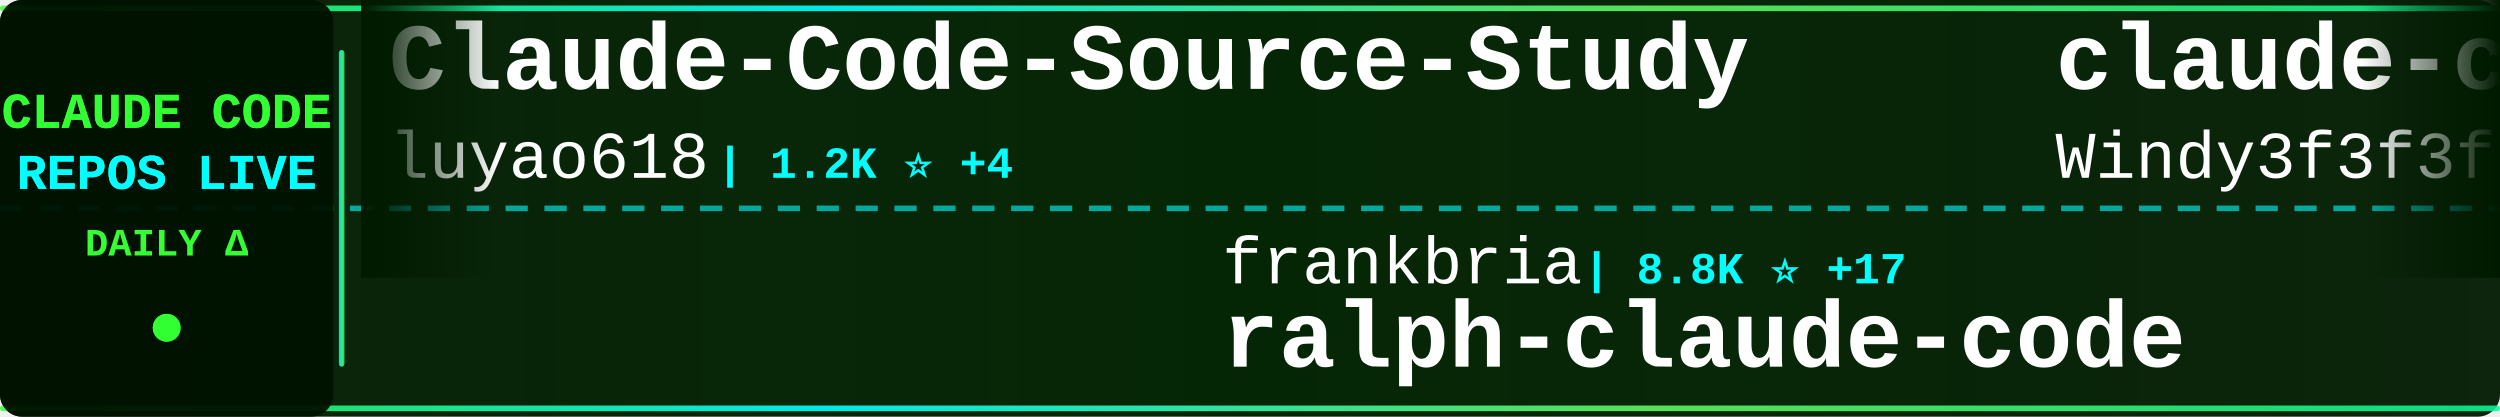
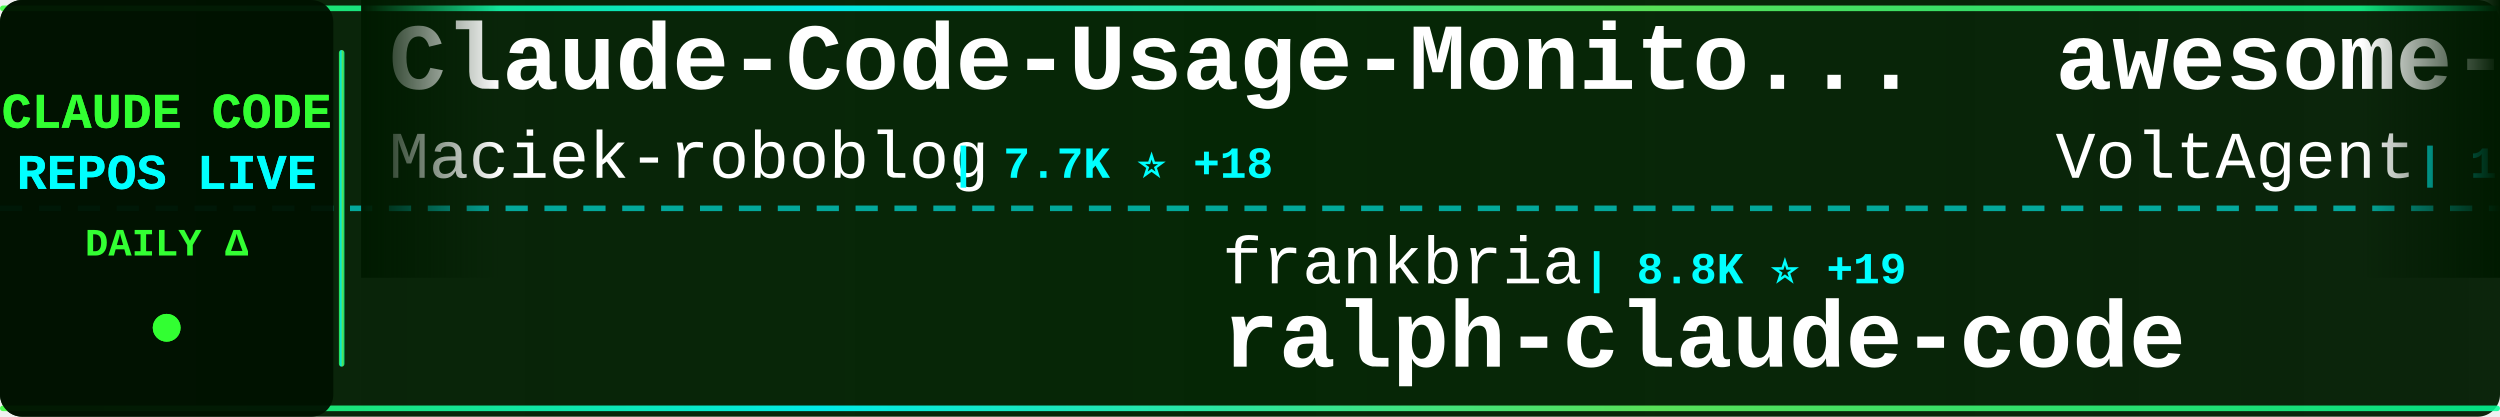
<svg xmlns="http://www.w3.org/2000/svg" width="900" height="150">
  <defs>
    <linearGradient id="tickerBg" x1="0%" y1="0%" x2="100%" y2="0%">
      <stop offset="0%" style="stop-color:#001a00;stop-opacity:0.95" />
      <stop offset="50%" style="stop-color:#002200;stop-opacity:0.98" />
      <stop offset="100%" style="stop-color:#001a00;stop-opacity:0.95" />
    </linearGradient>
    <linearGradient id="borderGrad" x1="0%" y1="0%" x2="100%" y2="0%">
      <stop offset="0%" style="stop-color:#33ff33;stop-opacity:0.85">
        <animate attributeName="stop-opacity" values="0.85;1;0.85" dur="2s" repeatCount="indefinite" />
      </stop>
      <stop offset="33%" style="stop-color:#00ffff;stop-opacity:0.9">
        <animate attributeName="stop-opacity" values="0.9;1;0.9" dur="2.2s" repeatCount="indefinite" />
      </stop>
      <stop offset="66%" style="stop-color:#66ff66;stop-opacity:0.85">
        <animate attributeName="stop-opacity" values="0.85;1;0.85" dur="1.8s" repeatCount="indefinite" />
      </stop>
      <stop offset="100%" style="stop-color:#00ff99;stop-opacity:0.85">
        <animate attributeName="stop-opacity" values="0.85;1;0.85" dur="2s" repeatCount="indefinite" />
      </stop>
    </linearGradient>
    <filter id="textGlow">
      <feGaussianBlur stdDeviation="0.1" result="coloredBlur" />
      <feMerge>
        <feMergeNode in="coloredBlur" />
        <feMergeNode in="SourceGraphic" />
      </feMerge>
    </filter>
    <filter id="metricGlow">
      <feGaussianBlur stdDeviation="0.2" result="coloredBlur" />
      <feMerge>
        <feMergeNode in="coloredBlur" />
        <feMergeNode in="SourceGraphic" />
      </feMerge>
    </filter>
    <linearGradient id="leftFade" x1="0%" y1="0%" x2="100%" y2="0%">
      <stop offset="0%" style="stop-color:#001a00;stop-opacity:1" />
      <stop offset="100%" style="stop-color:#001a00;stop-opacity:0" />
    </linearGradient>
    <linearGradient id="rightFade" x1="0%" y1="0%" x2="100%" y2="0%">
      <stop offset="0%" style="stop-color:#001a00;stop-opacity:0" />
      <stop offset="100%" style="stop-color:#001a00;stop-opacity:1" />
    </linearGradient>
  </defs>
  <rect width="900" height="150" fill="url(#tickerBg)" rx="8" />
  <rect x="0" y="2" width="900" height="2" fill="url(#borderGrad)" rx="1" />
  <rect x="0" y="146" width="900" height="2" fill="url(#borderGrad)" rx="1" />
  <line x1="0" y1="75" x2="900" y2="75" stroke="#00ffff" stroke-width="2" stroke-dasharray="8 6" opacity="0.6" />
  <rect x="0" y="0" width="120" height="150" fill="#001100" opacity="0.95" rx="8" />
  <text x="60" y="46" font-family="'Courier New', monospace" font-size="18" font-weight="bold" fill="#33ff33" text-anchor="middle" filter="url(#textGlow)">
    CLAUDE CODE
  </text>
  <text x="60" y="68" font-family="'Courier New', monospace" font-size="18" font-weight="bold" fill="#00ffff" text-anchor="middle" filter="url(#textGlow)">
    REPOS LIVE
  </text>
  <text x="60" y="92" font-family="'Courier New', monospace" font-size="14" font-weight="bold" fill="#33ff33" text-anchor="middle">
    DAILY Δ
  </text>
  <circle cx="60" cy="118" r="5" fill="#33ff33" filter="url(#metricGlow)">
    <animate attributeName="r" values="4;6;4" dur="1.5s" repeatCount="indefinite" />
    <animate attributeName="opacity" values="0.6;1;0.6" dur="1.5s" repeatCount="indefinite" />
  </circle>
  <rect x="122" y="18" width="2" height="114" fill="url(#borderGrad)" rx="1" />
  <clipPath id="tickerClip">
    <rect x="130" y="0" width="770" height="150" />
  </clipPath>
  <g clip-path="url(#tickerClip)">
    <g id="tickerItems">
      <animateTransform attributeName="transform" attributeType="XML" type="translate" from="0 0" to="-3000 0" dur="54s" repeatCount="indefinite" />
      <g transform="translate(0, 0)">
-         <text x="140" y="32" font-family="'Courier New', monospace" font-size="34" font-weight="bold" fill="#ffffff">Claude-Code-Source-Study</text>
-         <text x="140" y="64" font-family="'Courier New', monospace" font-size="24" font-weight="normal" fill="#ffffff" opacity="1.0">luyao618</text>
-         <text x="258" y="64" font-family="'Courier New', monospace" font-size="16" font-weight="bold" fill="#00ffff"> | 1.2K ⭐ +4</text>
+         <text x="140" y="32" font-family="'Courier New', monospace" font-size="34" font-weight="bold" fill="#ffffff">Claude-Code-Usage-Monito...</text>
+         <text x="140" y="64" font-family="'Courier New', monospace" font-size="24" font-weight="normal" fill="#ffffff" opacity="1.0">Maciek-roboblog</text>
+         <text x="342" y="64" font-family="'Courier New', monospace" font-size="16" font-weight="bold" fill="#00ffff"> | 7.7K ⭐ +18</text>
      </g>
      <g transform="translate(300, 0)">
        <text x="140" y="102" font-family="'Courier New', monospace" font-size="24" font-weight="normal" fill="#ffffff" opacity="1.0">frankbria</text>
-         <text x="270" y="102" font-family="'Courier New', monospace" font-size="16" font-weight="bold" fill="#00ffff"> | 8.8K ⭐ +17</text>
+         <text x="270" y="102" font-family="'Courier New', monospace" font-size="16" font-weight="bold" fill="#00ffff"> | 8.8K ⭐ +19</text>
        <text x="140" y="132" font-family="'Courier New', monospace" font-size="34" font-weight="bold" fill="#ffffff">ralph-claude-code</text>
      </g>
      <g transform="translate(600, 0)">
-         <text x="140" y="32" font-family="'Courier New', monospace" font-size="34" font-weight="bold" fill="#ffffff">claude-code-from-scratch</text>
-         <text x="140" y="64" font-family="'Courier New', monospace" font-size="24" font-weight="normal" fill="#ffffff" opacity="1.0">Windy3f3f3f3f</text>
-         <text x="318" y="64" font-family="'Courier New', monospace" font-size="16" font-weight="bold" fill="#00ffff"> | 979 ⭐ +9</text>
+         <text x="140" y="32" font-family="'Courier New', monospace" font-size="34" font-weight="bold" fill="#ffffff">awesome-claude-code-suba...</text>
+         <text x="140" y="64" font-family="'Courier New', monospace" font-size="24" font-weight="normal" fill="#ffffff" opacity="1.0">VoltAgent</text>
+         <text x="270" y="64" font-family="'Courier New', monospace" font-size="16" font-weight="bold" fill="#00ffff"> | 18.0K ⭐ +89</text>
      </g>
      <g transform="translate(900, 0)">
-         <text x="140" y="102" font-family="'Courier New', monospace" font-size="24" font-weight="normal" fill="#ffffff" opacity="1.0">Pimzino</text>
-         <text x="246" y="102" font-family="'Courier New', monospace" font-size="16" font-weight="bold" fill="#00ffff"> | 3.7K ⭐ +3</text>
-         <text x="140" y="132" font-family="'Courier New', monospace" font-size="34" font-weight="bold" fill="#ffffff">claude-code-spec-workflo...</text>
+         <text x="140" y="102" font-family="'Courier New', monospace" font-size="24" font-weight="normal" fill="#ffffff" opacity="1.0">Yuyz0112</text>
+         <text x="258" y="102" font-family="'Courier New', monospace" font-size="16" font-weight="bold" fill="#00ffff"> | 2.4K ⭐ +2</text>
+         <text x="140" y="132" font-family="'Courier New', monospace" font-size="34" font-weight="bold" fill="#ffffff">claude-code-reverse</text>
      </g>
      <g transform="translate(1200, 0)">
-         <text x="140" y="32" font-family="'Courier New', monospace" font-size="34" font-weight="bold" fill="#ffffff">claude-code-prompts</text>
-         <text x="140" y="64" font-family="'Courier New', monospace" font-size="24" font-weight="normal" fill="#ffffff" opacity="1.0">repowise-dev</text>
-         <text x="306" y="64" font-family="'Courier New', monospace" font-size="16" font-weight="bold" fill="#00ffff"> | 952 ⭐ +4</text>
+         <text x="140" y="32" font-family="'Courier New', monospace" font-size="34" font-weight="bold" fill="#ffffff">claude-plugins-official</text>
+         <text x="140" y="64" font-family="'Courier New', monospace" font-size="24" font-weight="normal" fill="#ffffff" opacity="1.0">anthropics</text>
+         <text x="282" y="64" font-family="'Courier New', monospace" font-size="16" font-weight="bold" fill="#00ffff"> | 17.6K ⭐ +89</text>
      </g>
      <g transform="translate(1500, 0)">
-         <text x="140" y="102" font-family="'Courier New', monospace" font-size="24" font-weight="normal" fill="#ffffff" opacity="1.0">wanshuiyin</text>
-         <text x="282" y="102" font-family="'Courier New', monospace" font-size="16" font-weight="bold" fill="#00ffff"> | 7.2K ⭐ +61</text>
-         <text x="140" y="132" font-family="'Courier New', monospace" font-size="34" font-weight="bold" fill="#ffffff">Auto-claude-code-researc...</text>
+         <text x="140" y="102" font-family="'Courier New', monospace" font-size="24" font-weight="normal" fill="#ffffff" opacity="1.0">rohitg00</text>
+         <text x="258" y="102" font-family="'Courier New', monospace" font-size="16" font-weight="bold" fill="#00ffff"> | 1.4K ⭐ +11</text>
+         <text x="140" y="132" font-family="'Courier New', monospace" font-size="34" font-weight="bold" fill="#ffffff">awesome-claude-code-tool...</text>
      </g>
      <g transform="translate(1800, 0)">
-         <text x="140" y="32" font-family="'Courier New', monospace" font-size="34" font-weight="bold" fill="#ffffff">claude-coder</text>
-         <text x="140" y="64" font-family="'Courier New', monospace" font-size="24" font-weight="normal" fill="#ffffff" opacity="1.0">kodu-ai</text>
-         <text x="246" y="64" font-family="'Courier New', monospace" font-size="16" font-weight="bold" fill="#00ffff"> | 5.3K ⭐</text>
+         <text x="140" y="32" font-family="'Courier New', monospace" font-size="34" font-weight="bold" fill="#ffffff">claude-code-infrastructu...</text>
+         <text x="140" y="64" font-family="'Courier New', monospace" font-size="24" font-weight="normal" fill="#ffffff" opacity="1.0">diet103</text>
+         <text x="246" y="64" font-family="'Courier New', monospace" font-size="16" font-weight="bold" fill="#00ffff"> | 9.5K ⭐ +11</text>
      </g>
      <g transform="translate(2100, 0)">
-         <text x="140" y="102" font-family="'Courier New', monospace" font-size="24" font-weight="normal" fill="#ffffff" opacity="1.0">affaan-m</text>
-         <text x="258" y="102" font-family="'Courier New', monospace" font-size="16" font-weight="bold" fill="#00ffff"> | 163.5K ⭐ +1.1K</text>
-         <text x="140" y="132" font-family="'Courier New', monospace" font-size="34" font-weight="bold" fill="#ffffff">everything-claude-code</text>
+         <text x="140" y="102" font-family="'Courier New', monospace" font-size="24" font-weight="normal" fill="#ffffff" opacity="1.0">zstmfhy</text>
+         <text x="246" y="102" font-family="'Courier New', monospace" font-size="16" font-weight="bold" fill="#00ffff"> | 191 ⭐</text>
+         <text x="140" y="132" font-family="'Courier New', monospace" font-size="34" font-weight="bold" fill="#ffffff">Claude-code</text>
      </g>
      <g transform="translate(2400, 0)">
-         <text x="140" y="32" font-family="'Courier New', monospace" font-size="34" font-weight="bold" fill="#ffffff">claude-code-hub</text>
-         <text x="140" y="64" font-family="'Courier New', monospace" font-size="24" font-weight="normal" fill="#ffffff" opacity="1.0">ding113</text>
-         <text x="246" y="64" font-family="'Courier New', monospace" font-size="16" font-weight="bold" fill="#00ffff"> | 2.6K ⭐ +12</text>
+         <text x="140" y="32" font-family="'Courier New', monospace" font-size="34" font-weight="bold" fill="#ffffff">Claude-Code-Source-Study</text>
+         <text x="140" y="64" font-family="'Courier New', monospace" font-size="24" font-weight="normal" fill="#ffffff" opacity="1.0">luyao618</text>
+         <text x="258" y="64" font-family="'Courier New', monospace" font-size="16" font-weight="bold" fill="#00ffff"> | 1.2K ⭐ +9</text>
      </g>
      <g transform="translate(2700, 0)">
-         <text x="140" y="102" font-family="'Courier New', monospace" font-size="24" font-weight="normal" fill="#ffffff" opacity="1.0">Onewon</text>
-         <text x="234" y="102" font-family="'Courier New', monospace" font-size="16" font-weight="bold" fill="#00ffff"> | 178 ⭐</text>
-         <text x="140" y="132" font-family="'Courier New', monospace" font-size="34" font-weight="bold" fill="#ffffff">claude-code</text>
+         <text x="140" y="102" font-family="'Courier New', monospace" font-size="24" font-weight="normal" fill="#ffffff" opacity="1.0">777genius</text>
+         <text x="270" y="102" font-family="'Courier New', monospace" font-size="16" font-weight="bold" fill="#00ffff"> | 898 ⭐</text>
+         <text x="140" y="132" font-family="'Courier New', monospace" font-size="34" font-weight="bold" fill="#ffffff">claude-code-source-code</text>
      </g>
      <g transform="translate(3000, 0)">
-         <text x="140" y="32" font-family="'Courier New', monospace" font-size="34" font-weight="bold" fill="#ffffff">Claude-Code-Source-Study</text>
-         <text x="140" y="64" font-family="'Courier New', monospace" font-size="24" font-weight="normal" fill="#ffffff" opacity="1.0">luyao618</text>
-         <text x="258" y="64" font-family="'Courier New', monospace" font-size="16" font-weight="bold" fill="#00ffff"> | 1.2K ⭐ +4</text>
+         <text x="140" y="32" font-family="'Courier New', monospace" font-size="34" font-weight="bold" fill="#ffffff">Claude-Code-Usage-Monito...</text>
+         <text x="140" y="64" font-family="'Courier New', monospace" font-size="24" font-weight="normal" fill="#ffffff" opacity="1.0">Maciek-roboblog</text>
+         <text x="342" y="64" font-family="'Courier New', monospace" font-size="16" font-weight="bold" fill="#00ffff"> | 7.7K ⭐ +18</text>
      </g>
      <g transform="translate(3300, 0)">
        <text x="140" y="102" font-family="'Courier New', monospace" font-size="24" font-weight="normal" fill="#ffffff" opacity="1.0">frankbria</text>
-         <text x="270" y="102" font-family="'Courier New', monospace" font-size="16" font-weight="bold" fill="#00ffff"> | 8.8K ⭐ +17</text>
+         <text x="270" y="102" font-family="'Courier New', monospace" font-size="16" font-weight="bold" fill="#00ffff"> | 8.8K ⭐ +19</text>
        <text x="140" y="132" font-family="'Courier New', monospace" font-size="34" font-weight="bold" fill="#ffffff">ralph-claude-code</text>
      </g>
      <g transform="translate(3600, 0)">
-         <text x="140" y="32" font-family="'Courier New', monospace" font-size="34" font-weight="bold" fill="#ffffff">claude-code-from-scratch</text>
-         <text x="140" y="64" font-family="'Courier New', monospace" font-size="24" font-weight="normal" fill="#ffffff" opacity="1.0">Windy3f3f3f3f</text>
-         <text x="318" y="64" font-family="'Courier New', monospace" font-size="16" font-weight="bold" fill="#00ffff"> | 979 ⭐ +9</text>
+         <text x="140" y="32" font-family="'Courier New', monospace" font-size="34" font-weight="bold" fill="#ffffff">awesome-claude-code-suba...</text>
+         <text x="140" y="64" font-family="'Courier New', monospace" font-size="24" font-weight="normal" fill="#ffffff" opacity="1.0">VoltAgent</text>
+         <text x="270" y="64" font-family="'Courier New', monospace" font-size="16" font-weight="bold" fill="#00ffff"> | 18.0K ⭐ +89</text>
      </g>
      <g transform="translate(3900, 0)">
-         <text x="140" y="102" font-family="'Courier New', monospace" font-size="24" font-weight="normal" fill="#ffffff" opacity="1.0">Pimzino</text>
-         <text x="246" y="102" font-family="'Courier New', monospace" font-size="16" font-weight="bold" fill="#00ffff"> | 3.7K ⭐ +3</text>
-         <text x="140" y="132" font-family="'Courier New', monospace" font-size="34" font-weight="bold" fill="#ffffff">claude-code-spec-workflo...</text>
+         <text x="140" y="102" font-family="'Courier New', monospace" font-size="24" font-weight="normal" fill="#ffffff" opacity="1.0">Yuyz0112</text>
+         <text x="258" y="102" font-family="'Courier New', monospace" font-size="16" font-weight="bold" fill="#00ffff"> | 2.4K ⭐ +2</text>
+         <text x="140" y="132" font-family="'Courier New', monospace" font-size="34" font-weight="bold" fill="#ffffff">claude-code-reverse</text>
      </g>
    </g>
  </g>
  <rect x="130" y="0" width="50" height="100" fill="url(#leftFade)" />
  <rect x="850" y="0" width="50" height="100" fill="url(#rightFade)" />
</svg>
